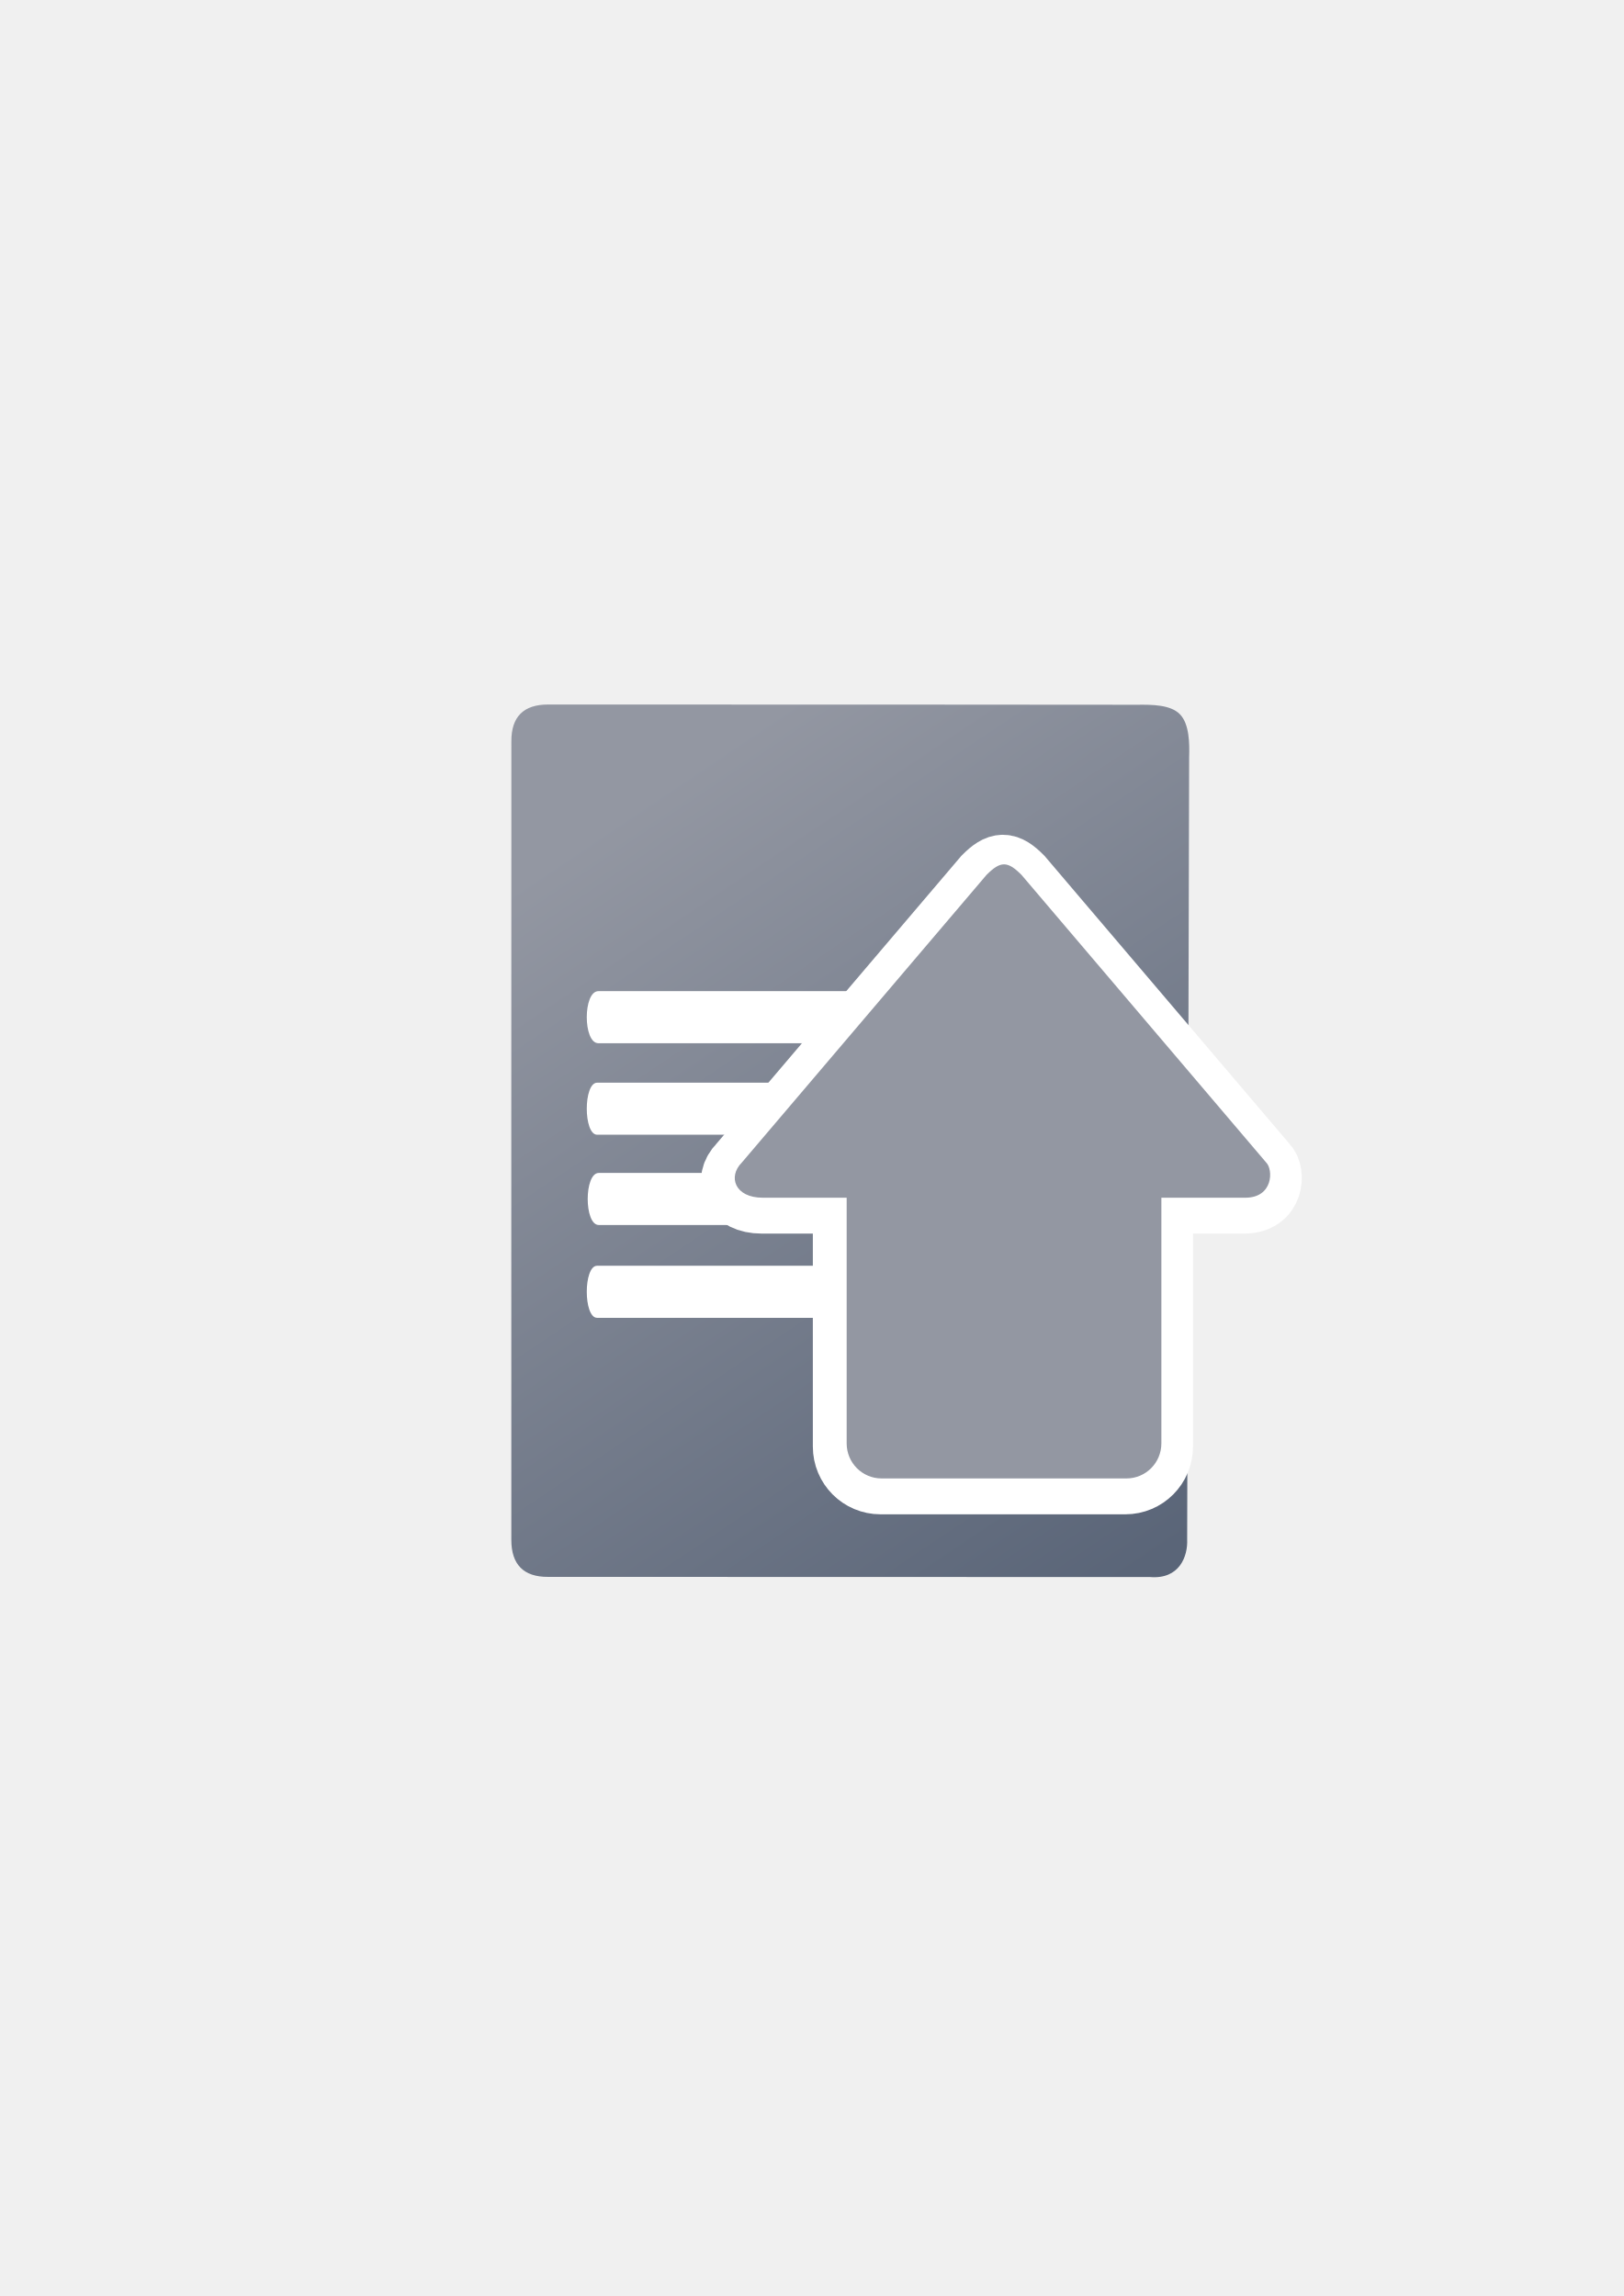
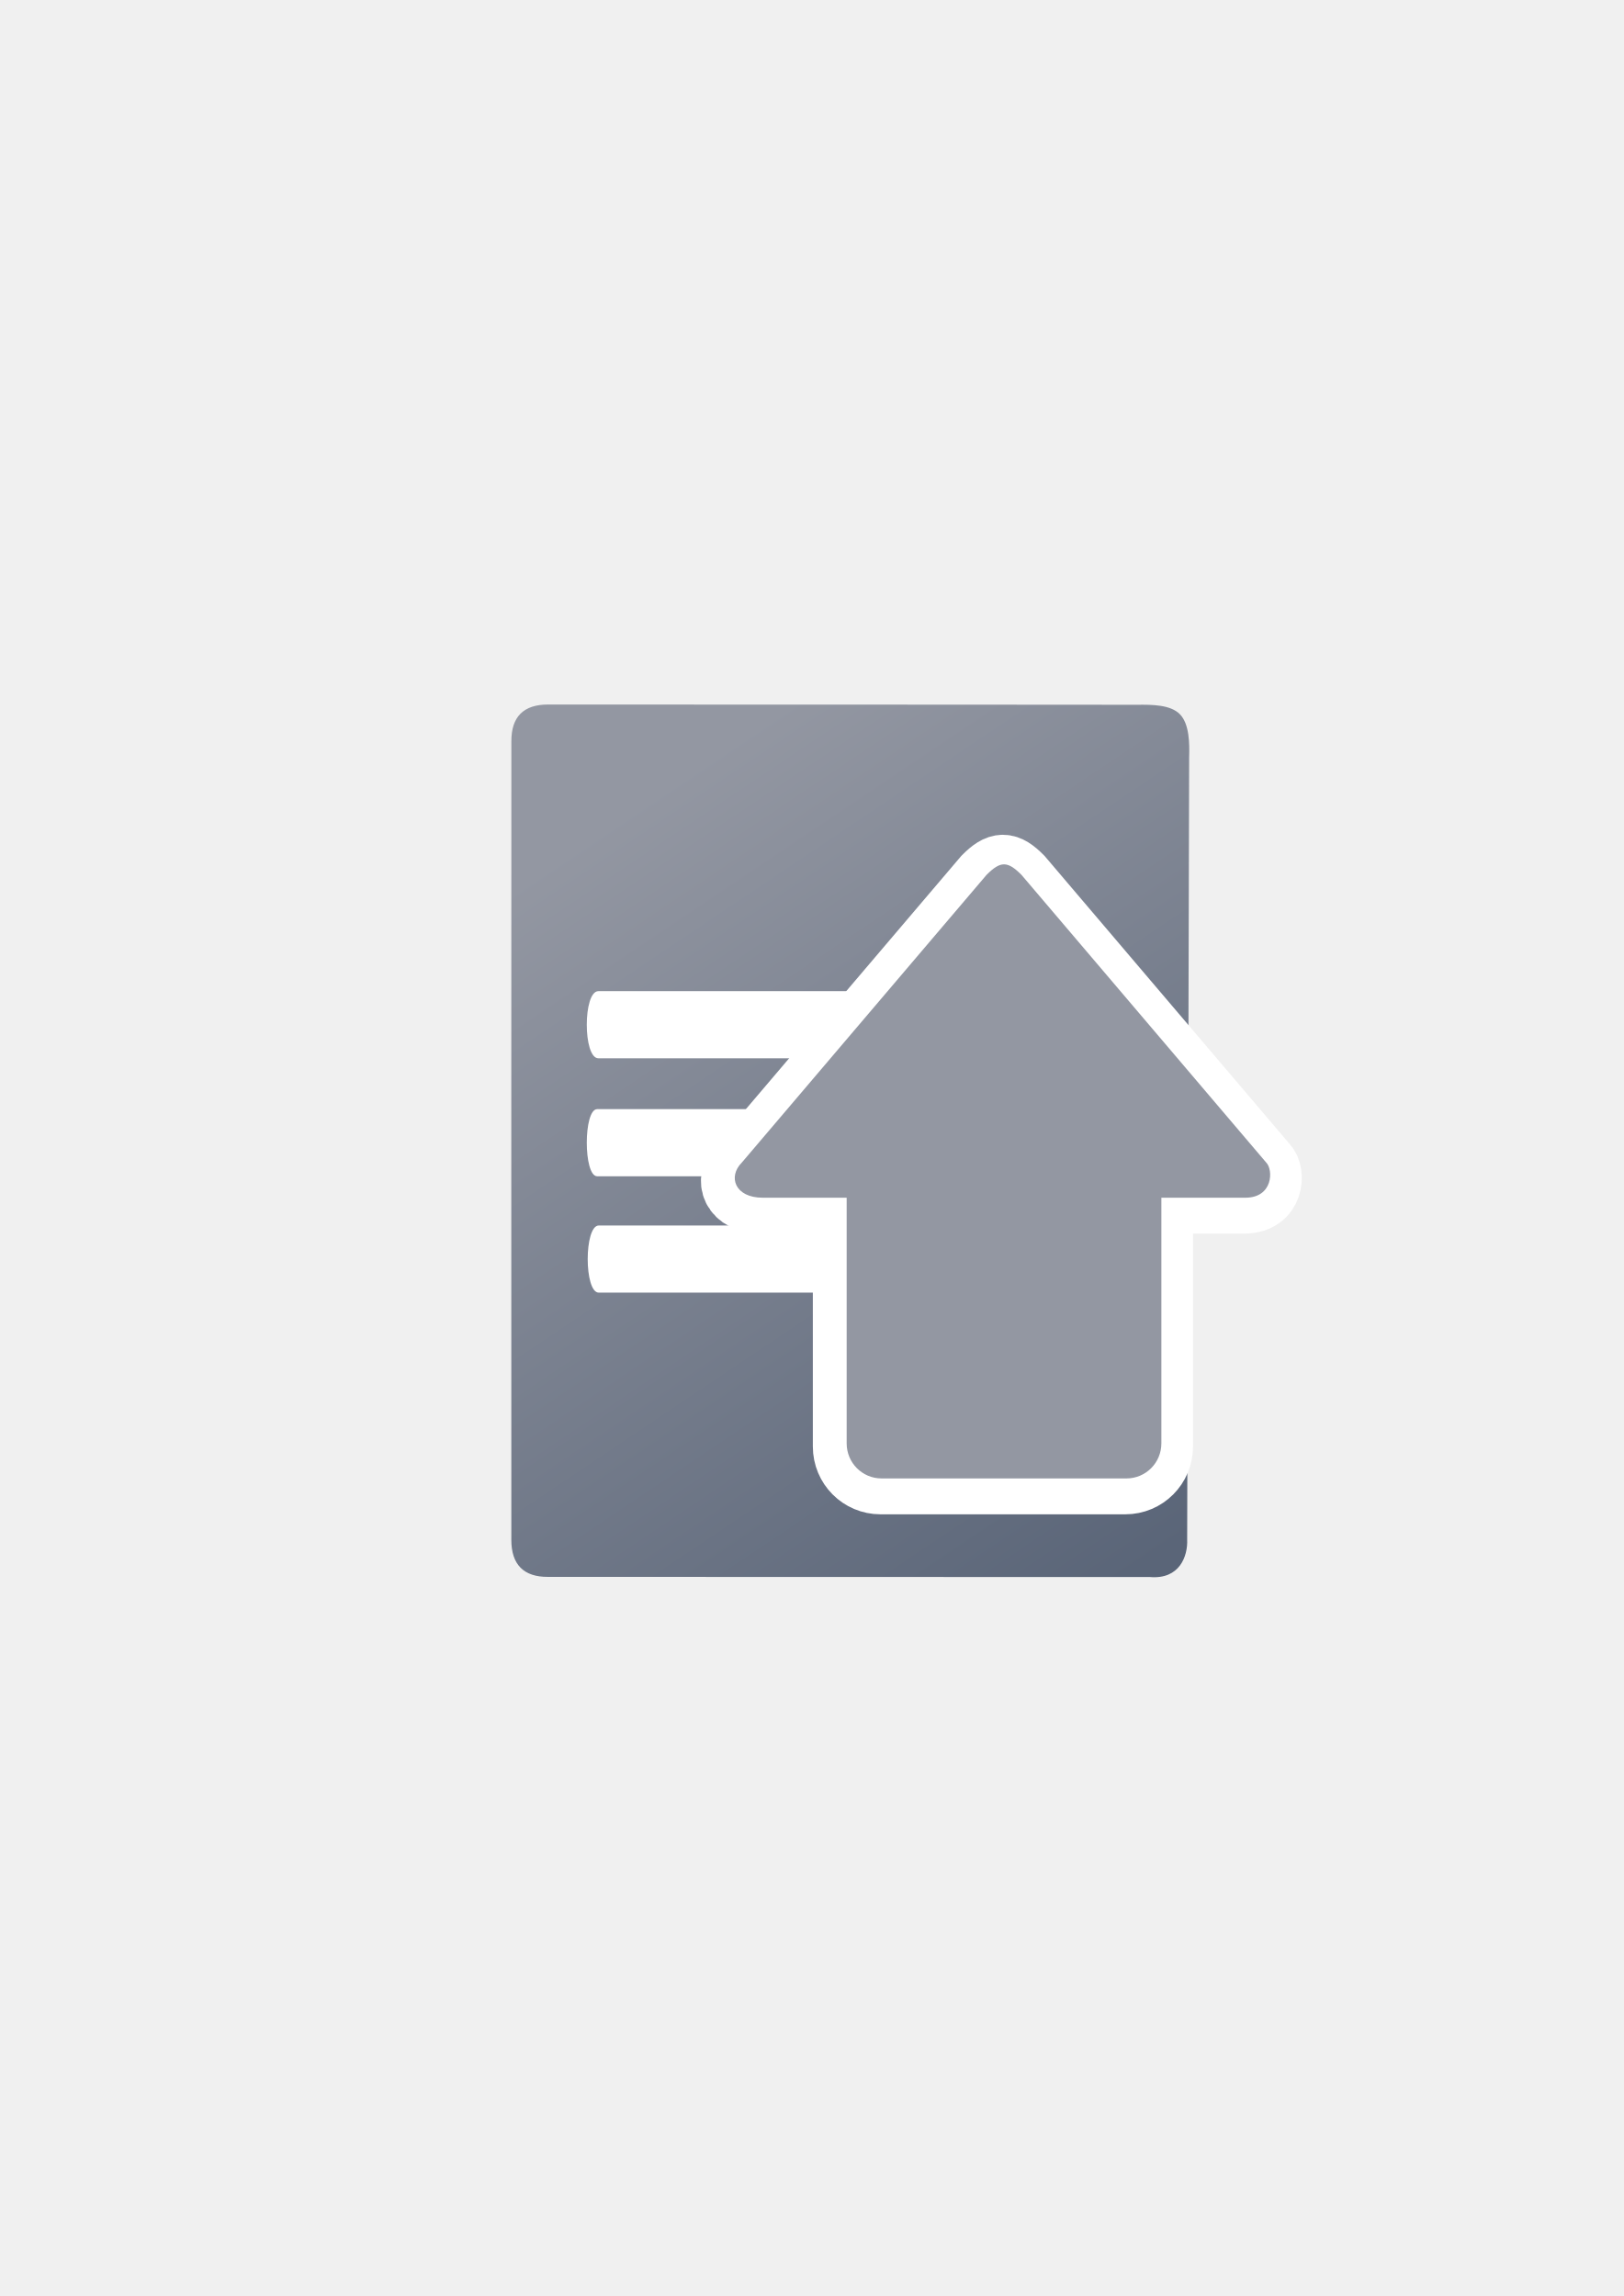
<svg xmlns="http://www.w3.org/2000/svg" xmlns:xlink="http://www.w3.org/1999/xlink" width="210mm" height="297mm" viewBox="0 0 744.094 1052.362" id="svg2" version="1.1">
  <defs id="defs4">
    <linearGradient id="linearGradient4250">
      <stop style="stop-color:#abbe24;stop-opacity:1;" offset="0" id="stop4252" />
      <stop style="stop-color:#c1d53a;stop-opacity:1" offset="1" id="stop4254" />
    </linearGradient>
    <linearGradient id="linearGradient2224">
      <stop id="stop2226" offset="0" style="stop-color:#7c7c7c;stop-opacity:1;" />
      <stop id="stop2228" offset="1" style="stop-color:#b8b8b8;stop-opacity:1;" />
    </linearGradient>
    <linearGradient id="linearGradient15218">
      <stop id="stop15220" offset="0" style="stop-color:#eeeeef;stop-opacity:1;" />
      <stop id="stop2736" offset="0.599" style="stop-color:#d3d7cf;stop-opacity:1;" />
      <stop id="stop2738" offset="0.828" style="stop-color:#ffffff;stop-opacity:1;" />
      <stop id="stop15222" offset="1" style="stop-color:#d3d7cf;stop-opacity:1;" />
    </linearGradient>
    <pattern y="0" x="0" height="6" width="6" patternUnits="userSpaceOnUse" id="EMFhbasepattern" />
    <pattern y="0" x="0" height="6" width="6" patternUnits="userSpaceOnUse" id="EMFhbasepattern-5" />
-     <linearGradient xlink:href="#linearGradient4195" id="linearGradient4201" x1="507" y1="681.406" x2="302" y2="373.406" gradientUnits="userSpaceOnUse" />
+     <linearGradient xlink:href="#linearGradient4195" id="linearGradient4201" x1="507" y1="681.406" x2="302" y2="373.406" gradientUnits="userSpaceOnUse" gradientTransform="matrix(1.126072,0,0,1.136134,-52.84773,-52.49217)" />
    <linearGradient id="linearGradient4195">
      <stop style="stop-color:#5a6578;stop-opacity:1" offset="0" id="stop4197" />
      <stop style="stop-color:#9397a2;stop-opacity:1" offset="1" id="stop4199" />
    </linearGradient>
    <linearGradient xlink:href="#linearGradient4250" id="linearGradient4256-0" x1="360" y1="714.612" x2="360" y2="372.362" gradientUnits="userSpaceOnUse" gradientTransform="matrix(0.7316268,0,0,0.7343262,179.9994,154.4667)" />
  </defs>
  <g id="layer1">
-     <g transform="matrix(0.9692465,0,0,0.9779074,11.18573,7.413211)" id="g4214">
-       <g id="g4172" transform="matrix(1.161801,0,0,1.161801,-66.06519,-61.25874)">
-         <path style="fill:url(#linearGradient4201);fill-opacity:1;fill-rule:evenodd;stroke:none;stroke-width:1px;stroke-linecap:butt;stroke-linejoin:miter;stroke-opacity:1" d="m 270.023,330.424 c -5.011,-0.008 -8.767,1.226 -11.265,3.697 -2.498,2.471 -3.737,6.178 -3.716,11.115 -0.021,41.063 -0.032,96.594 -0.034,154.362 -0.002,57.768 0.005,117.773 0.018,167.782 -0.013,4.99 1.238,8.751 3.734,11.256 2.496,2.505 6.238,3.754 11.207,3.72 l 122.489,0.031 122.489,0.031 c 6.012,0.502 9.865,-1.595 12.178,-4.663 2.313,-3.067 3.087,-7.104 2.941,-10.48 l 0.4,-157.75 0.4,-157.75 c 0.189,-5.666 0.103,-13.508 -3.75,-17.42 -3.853,-3.911 -11.473,-3.891 -17.353,-3.831 0,0 -31.333,-0.029 -76.966,-0.056 -45.634,-0.027 -105.569,-0.053 -162.773,-0.047 z" id="path4244" />
-         <path style="fill:#ffffff;fill-opacity:1;stroke:none" d="m 290.453,446.061 c 62.479,0 124.959,0 187.438,0 4.725,-10e-6 4.725,21.008 0,21.008 -62.479,0 -124.959,0 -187.438,0 -6.3,-1e-5 -6.3,-21.008 0,-21.008 z" id="rect4248" />
-         <path style="fill:#ffffff;fill-opacity:1;stroke:none" d="m 289.966,482.98 c 56.035,0 112.071,0 168.106,0 4.238,-1e-5 4.238,21.008 0,21.008 -56.035,0 -112.071,0 -168.106,0 -5.651,-1e-5 -5.651,-21.008 0,-21.008 z" id="rect4248-4" />
-         <path style="fill:#ffffff;fill-opacity:1;stroke:none" d="m 290.611,519.395 c 59.597,0 119.193,0 178.79,0 4.507,-2e-5 4.507,21.008 0,21.008 -59.597,0 -119.193,0 -178.79,0 -6.01,-10e-6 -6.01,-21.008 0,-21.008 z" id="rect4248-1" />
-         <path style="fill:#ffffff;fill-opacity:1;stroke:none" d="m 289.928,556.838 c 55.527,0 111.053,0 166.58,0 4.199,-10e-6 4.199,21.008 0,21.008 -55.527,0 -111.053,0 -166.58,0 -5.599,-10e-6 -5.599,-21.008 0,-21.008 z" id="rect4248-1-5" />
-       </g>
-     </g>
+     <path style="fill:url(#linearGradient4201);fill-opacity:1;fill-rule:evenodd;stroke:none;stroke-width:1px;stroke-linecap:butt;stroke-linejoin:miter;stroke-opacity:1" d="m 251.218,322.914 c -5.643,-0.009 -9.872,1.393 -12.685,4.2 -2.812,2.807 -4.208,7.019 -4.184,12.629 -0.024,46.653 -0.036,109.744 -0.038,175.376 -0.002,65.632 0.006,133.806 0.02,190.623 -0.015,5.67 1.394,9.943 4.205,12.789 2.811,2.846 7.025,4.265 12.62,4.227 l 137.932,0.035 137.932,0.035 c 6.77,0.571 11.108,-1.813 13.713,-5.297 2.605,-3.485 3.476,-8.071 3.312,-11.907 l 0.45,-179.225 0.45,-179.225 c 0.213,-6.437 0.116,-15.347 -4.222,-19.791 -4.339,-4.444 -12.92,-4.421 -19.541,-4.352 0,0 -35.283,-0.032 -86.67,-0.063 -51.387,-0.031 -118.878,-0.06 -183.294,-0.053 z" id="path4244" />
+     <path style="fill:#ffffff;fill-opacity:1;stroke:none" d="m 274.224,454.293 c 70.356,0 140.713,0 211.069,0 5.321,-1e-5 5.321,30.771 0,30.771 -70.356,0 -140.713,0 -211.069,0 -7.095,-10e-6 -7.095,-30.771 0,-30.771 z" id="rect4248" />
+     <path style="fill:#ffffff;fill-opacity:1;stroke:none" d="m 273.675,508.369 c 63.1,0 126.2,0 189.299,0 4.772,-3e-5 4.772,30.771 0,30.771 -63.1,0 -126.2,0 -189.299,0 -6.363,-10e-6 -6.363,-30.771 0,-30.771 z" id="rect4248-4" />
+     <path style="fill:#ffffff;fill-opacity:1;stroke:none" d="m 274.401,561.707 c 67.11,0 134.22,0 201.33,0 5.076,-3e-5 5.076,30.771 0,30.771 -67.11,0 -134.22,0 -201.33,0 -6.767,-10e-6 -6.767,-30.771 0,-30.771 z" id="rect4248-1" />
    <rect style="fill:none;fill-rule:evenodd;stroke:none;stroke-width:1px;stroke-linecap:butt;stroke-linejoin:miter;stroke-opacity:1" id="rect3336" width="400" height="400" x="189.145" y="-722.27" transform="scale(1,-1)" />
    <path style="fill:url(#linearGradient4256-0);fill-opacity:1;fill-rule:evenodd;stroke:#ffffff;stroke-width:30;stroke-linecap:butt;stroke-linejoin:miter;stroke-miterlimit:4;stroke-dasharray:none;stroke-opacity:1" d="m 459.612,397.618 c -2.404,0 -4.807,1.608 -8.012,4.825 L 339.427,534.329 c -6.41,6.433 -3.205,16.084 9.615,16.084 l 38.459,0 0,112.586 c 0,8.91 7.147,16.084 16.025,16.084 l 112.172,0 c 8.878,0 16.025,-7.173 16.025,-16.084 l 0,-112.586 38.459,0 c 12.82,0 12.82,-12.867 9.615,-16.084 L 467.624,402.443 c -3.205,-3.217 -5.609,-4.825 -8.012,-4.825 z" id="path4237-0" />
    <path style="fill:#9397a2;fill-opacity:1;fill-rule:evenodd;stroke:none;stroke-width:1px;stroke-linecap:butt;stroke-linejoin:miter;stroke-opacity:1" d="m 460.11,396.172 c -2.404,0 -4.807,1.608 -8.012,4.825 L 339.926,532.883 c -6.41,6.433 -3.205,16.084 9.615,16.084 l 38.459,0 0,112.586 c 0,8.91 7.147,16.084 16.025,16.084 l 112.172,0 c 8.878,0 16.025,-7.173 16.025,-16.084 l 0,-112.586 38.459,0 c 12.82,0 12.82,-12.867 9.615,-16.084 L 468.122,400.997 c -3.205,-3.217 -5.609,-4.825 -8.012,-4.825 z" id="path4237" />
  </g>
</svg>
